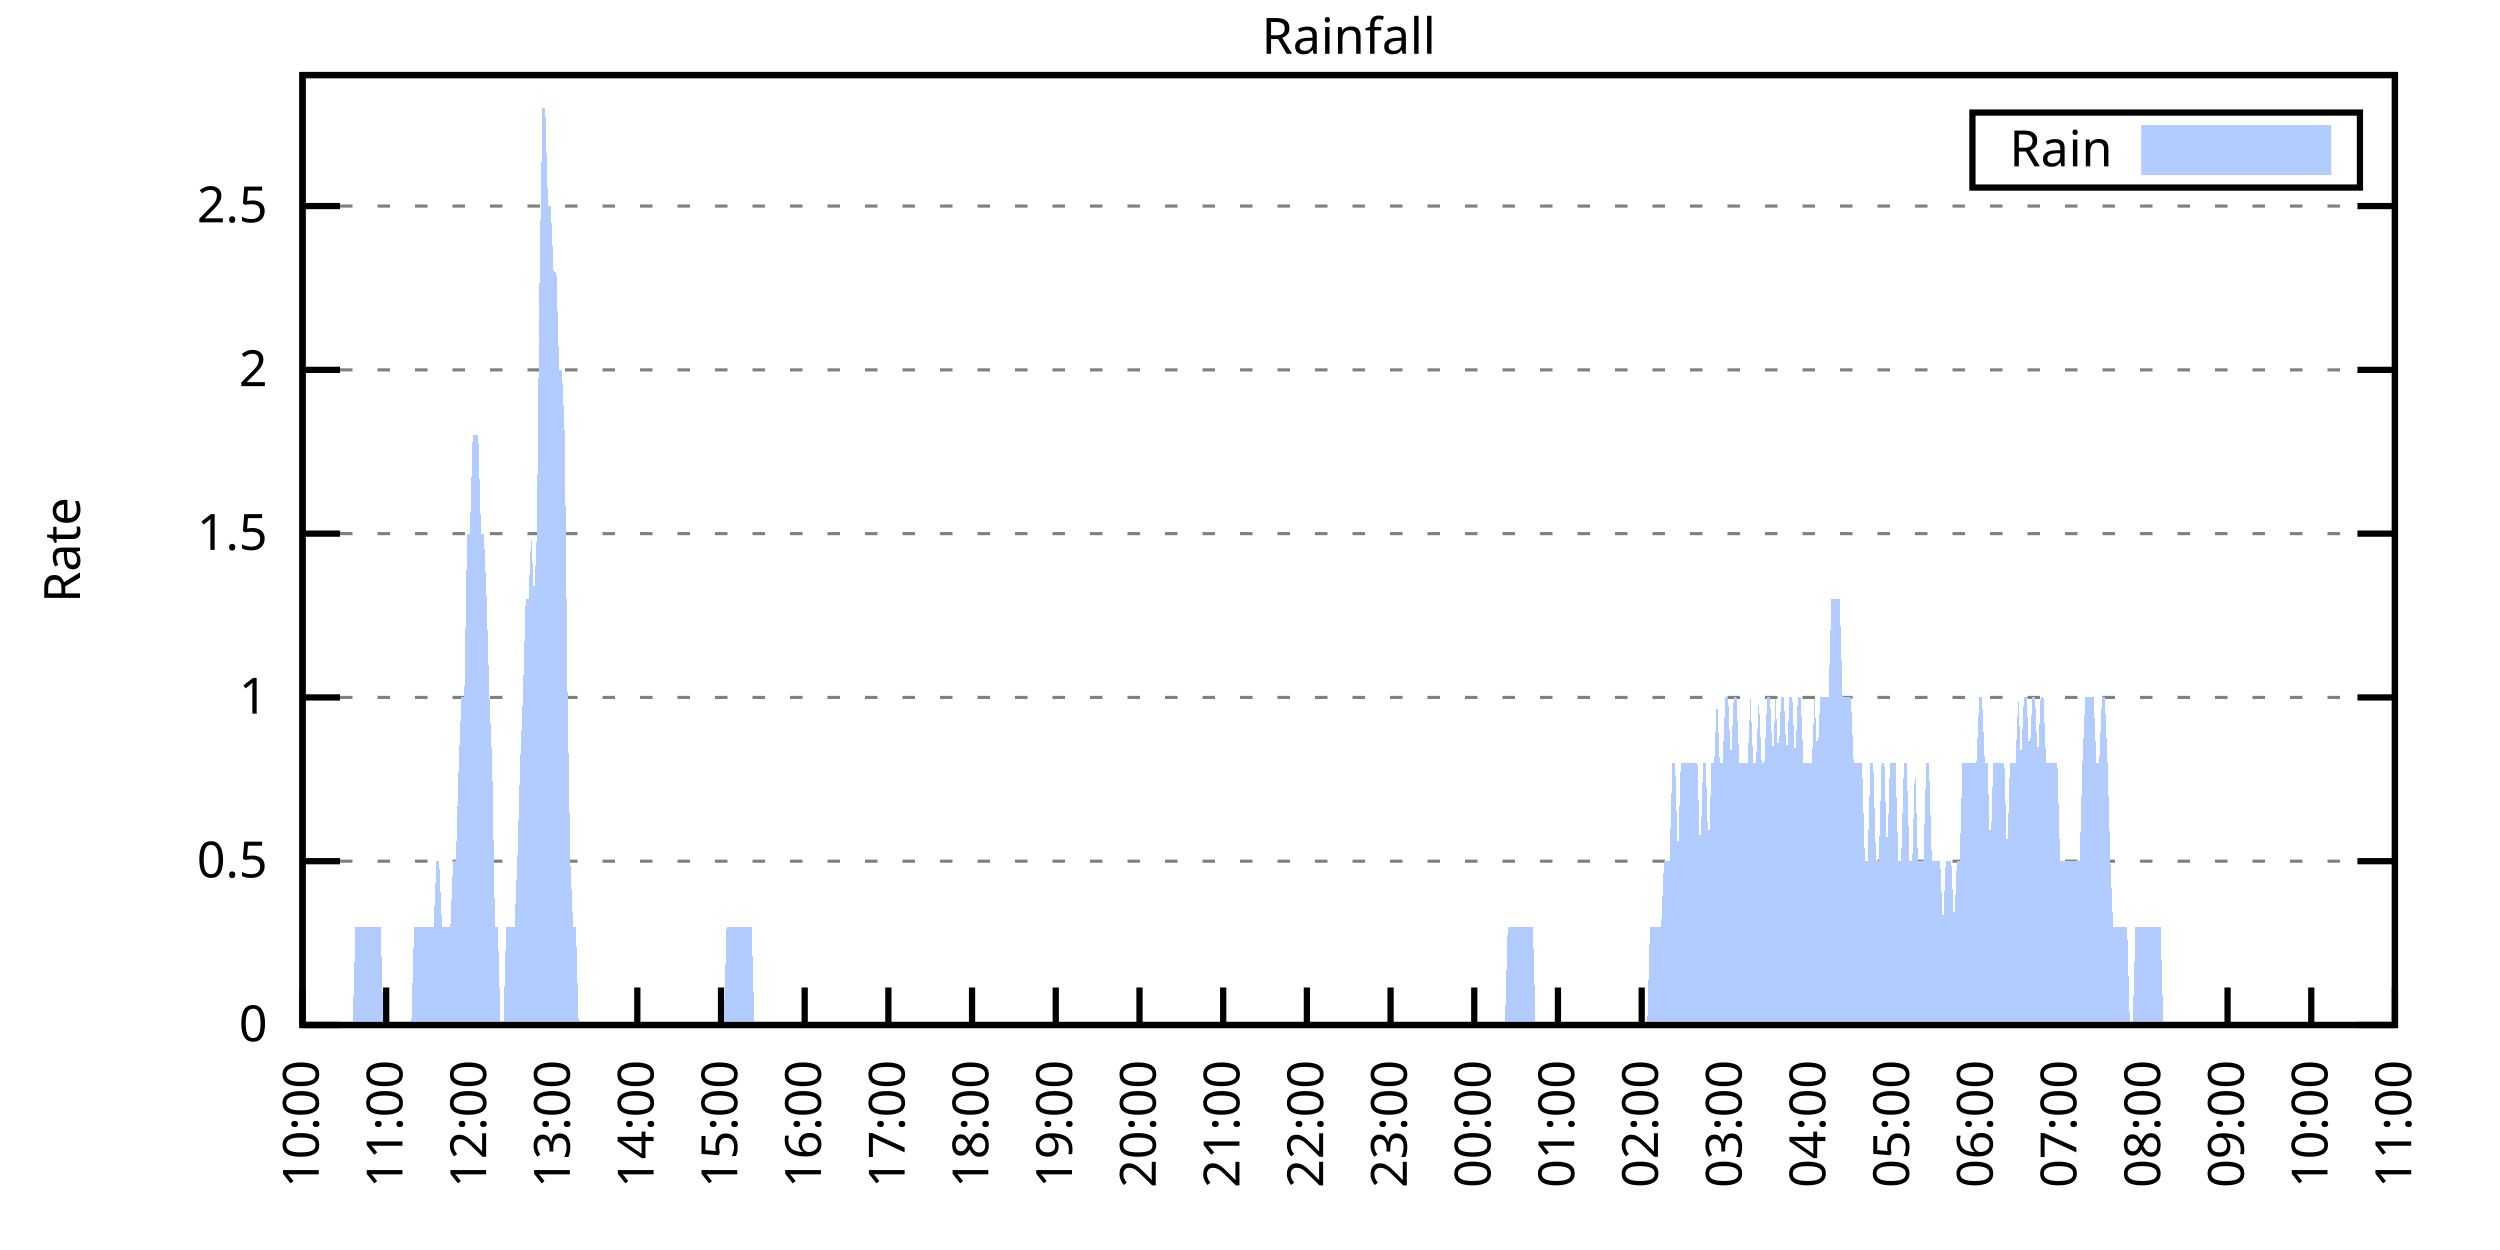
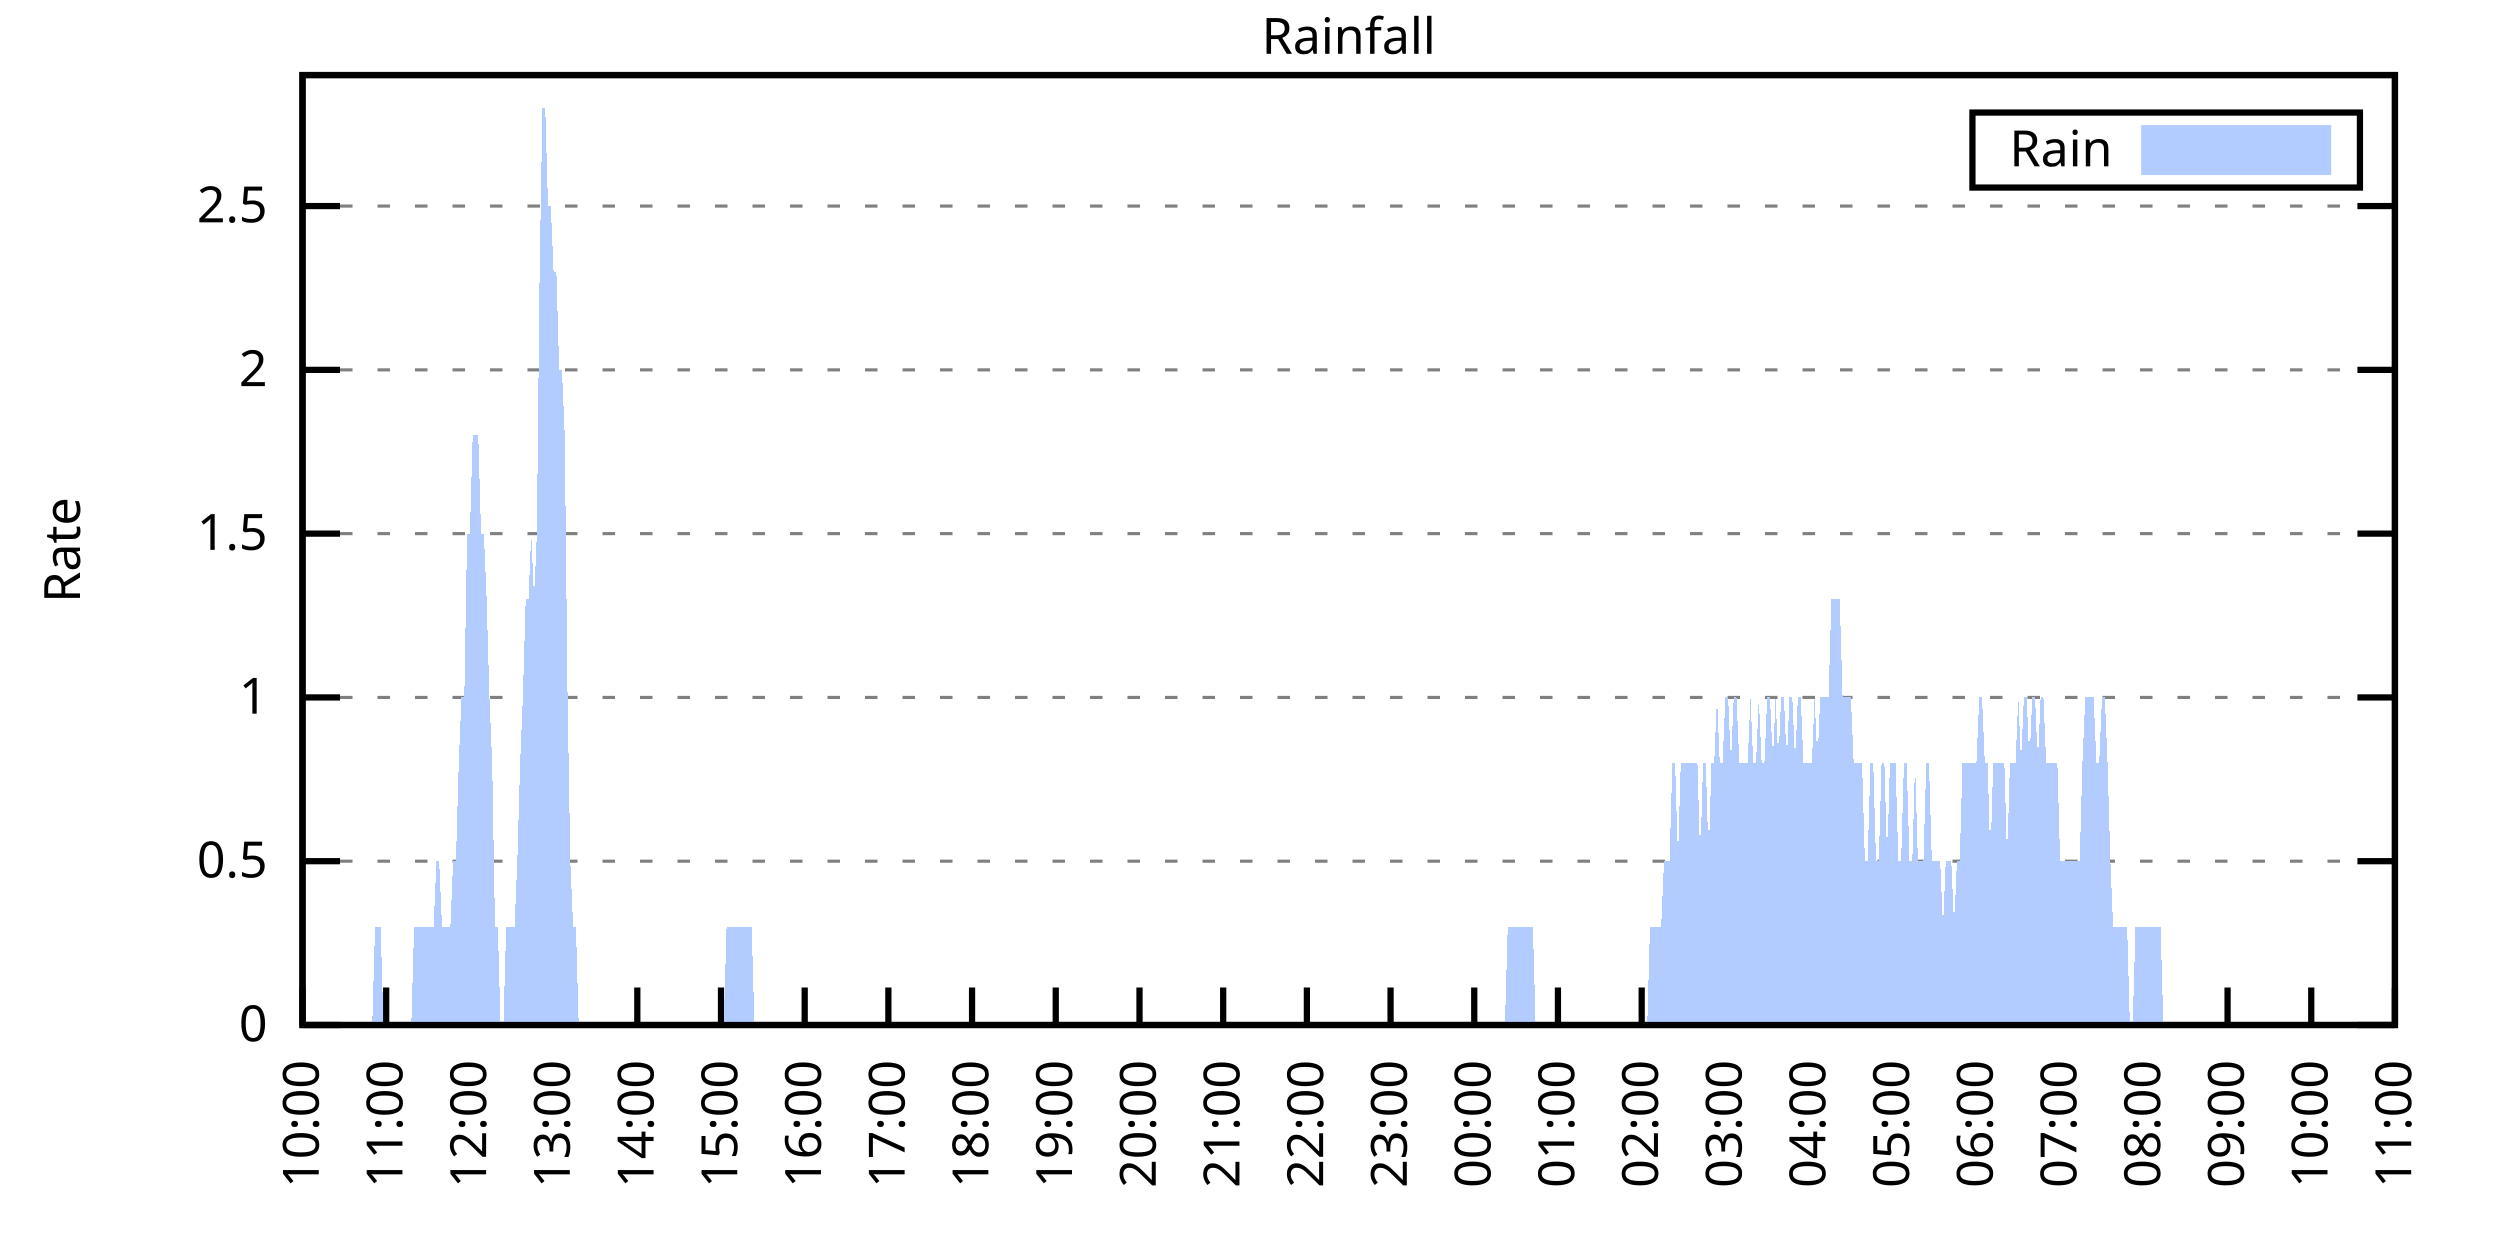
<svg xmlns="http://www.w3.org/2000/svg" xmlns:xlink="http://www.w3.org/1999/xlink" width="400" height="200" viewBox="0 0 400 200">
  <g id="gnuplot_canvas">
    <rect x="0" y="0" width="400" height="200" fill="none" />
    <defs>
      <circle id="gpDot" r="0.5" stroke-width="0.5" stroke="currentColor" />
      <path id="gpPt0" stroke-width="0.333" stroke="currentColor" d="M-1,0 h2 M0,-1 v2" />
      <path id="gpPt1" stroke-width="0.333" stroke="currentColor" d="M-1,-1 L1,1 M1,-1 L-1,1" />
      <path id="gpPt2" stroke-width="0.333" stroke="currentColor" d="M-1,0 L1,0 M0,-1 L0,1 M-1,-1 L1,1 M-1,1 L1,-1" />
      <rect id="gpPt3" stroke-width="0.333" stroke="currentColor" x="-1" y="-1" width="2" height="2" />
      <rect id="gpPt4" stroke-width="0.333" stroke="currentColor" fill="currentColor" x="-1" y="-1" width="2" height="2" />
      <circle id="gpPt5" stroke-width="0.333" stroke="currentColor" cx="0" cy="0" r="1" />
      <use xlink:href="#gpPt5" id="gpPt6" fill="currentColor" stroke="none" />
      <path id="gpPt7" stroke-width="0.333" stroke="currentColor" d="M0,-1.33 L-1.33,0.67 L1.33,0.67 z" />
      <use xlink:href="#gpPt7" id="gpPt8" fill="currentColor" stroke="none" />
      <use xlink:href="#gpPt7" id="gpPt9" stroke="currentColor" transform="rotate(180)" />
      <use xlink:href="#gpPt9" id="gpPt10" fill="currentColor" stroke="none" />
      <use xlink:href="#gpPt3" id="gpPt11" stroke="currentColor" transform="rotate(45)" />
      <use xlink:href="#gpPt11" id="gpPt12" fill="currentColor" stroke="none" />
      <path id="gpPt13" stroke-width="0.333" stroke="currentColor" d="M0,1.330 L1.265,0.411 L0.782,-1.067 L-0.782,-1.076 L-1.265,0.411 z" />
      <use xlink:href="#gpPt13" id="gpPt14" fill="currentColor" stroke="none" />
      <filter id="textbox" filterUnits="objectBoundingBox" x="0" y="0" height="1" width="1">
        <feFlood flood-color="white" flood-opacity="1" result="bgnd" />
        <feComposite in="SourceGraphic" in2="bgnd" operator="atop" />
      </filter>
      <filter id="greybox" filterUnits="objectBoundingBox" x="0" y="0" height="1" width="1">
        <feFlood flood-color="lightgrey" flood-opacity="1" result="grey" />
        <feComposite in="SourceGraphic" in2="grey" operator="atop" />
      </filter>
    </defs>
    <g fill="none" color="white" stroke="currentColor" stroke-width="1.00" stroke-linecap="butt" stroke-linejoin="miter">
</g>
    <g fill="none" color="black" stroke="currentColor" stroke-width="1.00" stroke-linecap="butt" stroke-linejoin="miter">
      <g stroke="none" shape-rendering="crispEdges">
        <polygon fill="rgb(255, 255, 255)" points="48.40,164.00 383.18,164.00 383.18,12.02 48.40,12.02 " />
      </g>
    </g>
    <g fill="none" color="black" stroke="currentColor" stroke-width="1.00" stroke-linecap="butt" stroke-linejoin="miter">
</g>
    <g fill="none" color="black" stroke="black" stroke-width="0.50" stroke-linecap="butt" stroke-linejoin="miter">
</g>
    <g fill="none" color="gray" stroke="currentColor" stroke-width="0.50" stroke-linecap="butt" stroke-linejoin="miter">
      <path stroke="gray" stroke-dasharray="2,4" class="gridline" d="M48.40,164.00 L383.19,164.00  " />
    </g>
    <g fill="none" color="gray" stroke="gray" stroke-width="1.00" stroke-linecap="butt" stroke-linejoin="miter">
</g>
    <g fill="none" color="black" stroke="currentColor" stroke-width="1.00" stroke-linecap="butt" stroke-linejoin="miter">
      <path stroke="black" d="M48.40,164.00 L54.40,164.00 M383.19,164.00 L377.19,164.00  " />
      <g transform="translate(42.80,166.60)" stroke="none" fill="black" font-family="Sans" font-size="8.00" text-anchor="end">
        <text>
          <tspan font-family="Sans"> 0</tspan>
        </text>
      </g>
    </g>
    <g fill="none" color="black" stroke="currentColor" stroke-width="1.00" stroke-linecap="butt" stroke-linejoin="miter">
</g>
    <g fill="none" color="black" stroke="black" stroke-width="0.50" stroke-linecap="butt" stroke-linejoin="miter">
</g>
    <g fill="none" color="gray" stroke="currentColor" stroke-width="0.50" stroke-linecap="butt" stroke-linejoin="miter">
      <path stroke="gray" stroke-dasharray="2,4" class="gridline" d="M48.40,137.79 L383.19,137.79  " />
    </g>
    <g fill="none" color="gray" stroke="gray" stroke-width="1.00" stroke-linecap="butt" stroke-linejoin="miter">
</g>
    <g fill="none" color="black" stroke="currentColor" stroke-width="1.00" stroke-linecap="butt" stroke-linejoin="miter">
      <path stroke="black" d="M48.40,137.79 L54.40,137.79 M383.19,137.79 L377.19,137.79  " />
      <g transform="translate(42.80,140.39)" stroke="none" fill="black" font-family="Sans" font-size="8.00" text-anchor="end">
        <text>
          <tspan font-family="Sans"> 0.5</tspan>
        </text>
      </g>
    </g>
    <g fill="none" color="black" stroke="currentColor" stroke-width="1.00" stroke-linecap="butt" stroke-linejoin="miter">
</g>
    <g fill="none" color="black" stroke="black" stroke-width="0.50" stroke-linecap="butt" stroke-linejoin="miter">
</g>
    <g fill="none" color="gray" stroke="currentColor" stroke-width="0.50" stroke-linecap="butt" stroke-linejoin="miter">
      <path stroke="gray" stroke-dasharray="2,4" class="gridline" d="M48.40,111.59 L383.19,111.59  " />
    </g>
    <g fill="none" color="gray" stroke="gray" stroke-width="1.00" stroke-linecap="butt" stroke-linejoin="miter">
</g>
    <g fill="none" color="black" stroke="currentColor" stroke-width="1.00" stroke-linecap="butt" stroke-linejoin="miter">
      <path stroke="black" d="M48.40,111.59 L54.40,111.59 M383.19,111.59 L377.19,111.59  " />
      <g transform="translate(42.80,114.19)" stroke="none" fill="black" font-family="Sans" font-size="8.00" text-anchor="end">
        <text>
          <tspan font-family="Sans"> 1</tspan>
        </text>
      </g>
    </g>
    <g fill="none" color="black" stroke="currentColor" stroke-width="1.00" stroke-linecap="butt" stroke-linejoin="miter">
</g>
    <g fill="none" color="black" stroke="black" stroke-width="0.50" stroke-linecap="butt" stroke-linejoin="miter">
</g>
    <g fill="none" color="gray" stroke="currentColor" stroke-width="0.50" stroke-linecap="butt" stroke-linejoin="miter">
      <path stroke="gray" stroke-dasharray="2,4" class="gridline" d="M48.40,85.38 L383.19,85.38  " />
    </g>
    <g fill="none" color="gray" stroke="gray" stroke-width="1.00" stroke-linecap="butt" stroke-linejoin="miter">
</g>
    <g fill="none" color="black" stroke="currentColor" stroke-width="1.00" stroke-linecap="butt" stroke-linejoin="miter">
      <path stroke="black" d="M48.40,85.38 L54.40,85.38 M383.19,85.38 L377.19,85.38  " />
      <g transform="translate(42.80,87.98)" stroke="none" fill="black" font-family="Sans" font-size="8.00" text-anchor="end">
        <text>
          <tspan font-family="Sans"> 1.5</tspan>
        </text>
      </g>
    </g>
    <g fill="none" color="black" stroke="currentColor" stroke-width="1.00" stroke-linecap="butt" stroke-linejoin="miter">
</g>
    <g fill="none" color="black" stroke="black" stroke-width="0.50" stroke-linecap="butt" stroke-linejoin="miter">
</g>
    <g fill="none" color="gray" stroke="currentColor" stroke-width="0.50" stroke-linecap="butt" stroke-linejoin="miter">
      <path stroke="gray" stroke-dasharray="2,4" class="gridline" d="M48.40,59.18 L383.19,59.18  " />
    </g>
    <g fill="none" color="gray" stroke="gray" stroke-width="1.00" stroke-linecap="butt" stroke-linejoin="miter">
</g>
    <g fill="none" color="black" stroke="currentColor" stroke-width="1.00" stroke-linecap="butt" stroke-linejoin="miter">
      <path stroke="black" d="M48.40,59.18 L54.40,59.18 M383.19,59.18 L377.19,59.18  " />
      <g transform="translate(42.80,61.78)" stroke="none" fill="black" font-family="Sans" font-size="8.00" text-anchor="end">
        <text>
          <tspan font-family="Sans"> 2</tspan>
        </text>
      </g>
    </g>
    <g fill="none" color="black" stroke="currentColor" stroke-width="1.00" stroke-linecap="butt" stroke-linejoin="miter">
</g>
    <g fill="none" color="black" stroke="black" stroke-width="0.50" stroke-linecap="butt" stroke-linejoin="miter">
</g>
    <g fill="none" color="gray" stroke="currentColor" stroke-width="0.50" stroke-linecap="butt" stroke-linejoin="miter">
      <path stroke="gray" stroke-dasharray="2,4" class="gridline" d="M48.40,32.97 L383.19,32.97  " />
    </g>
    <g fill="none" color="gray" stroke="gray" stroke-width="1.00" stroke-linecap="butt" stroke-linejoin="miter">
</g>
    <g fill="none" color="black" stroke="currentColor" stroke-width="1.00" stroke-linecap="butt" stroke-linejoin="miter">
      <path stroke="black" d="M48.40,32.97 L54.40,32.97 M383.19,32.97 L377.19,32.97  " />
      <g transform="translate(42.80,35.57)" stroke="none" fill="black" font-family="Sans" font-size="8.00" text-anchor="end">
        <text>
          <tspan font-family="Sans"> 2.5</tspan>
        </text>
      </g>
    </g>
    <g fill="none" color="black" stroke="currentColor" stroke-width="1.00" stroke-linecap="butt" stroke-linejoin="miter">
      <path stroke="black" d="M48.40,164.00 L48.40,158.00  " />
      <g transform="translate(51.00,169.60) rotate(270.00)" stroke="none" fill="black" font-family="Sans" font-size="8.00" text-anchor="end">
        <text>
          <tspan font-family="Sans">10:00</tspan>
        </text>
      </g>
    </g>
    <g fill="none" color="black" stroke="currentColor" stroke-width="1.00" stroke-linecap="butt" stroke-linejoin="miter">
      <path stroke="black" d="M61.79,164.00 L61.79,158.00  " />
      <g transform="translate(64.39,169.60) rotate(270.00)" stroke="none" fill="black" font-family="Sans" font-size="8.00" text-anchor="end">
        <text>
          <tspan font-family="Sans">11:00</tspan>
        </text>
      </g>
    </g>
    <g fill="none" color="black" stroke="currentColor" stroke-width="1.00" stroke-linecap="butt" stroke-linejoin="miter">
      <path stroke="black" d="M75.18,164.00 L75.18,158.00  " />
      <g transform="translate(77.78,169.60) rotate(270.00)" stroke="none" fill="black" font-family="Sans" font-size="8.00" text-anchor="end">
        <text>
          <tspan font-family="Sans">12:00</tspan>
        </text>
      </g>
    </g>
    <g fill="none" color="black" stroke="currentColor" stroke-width="1.00" stroke-linecap="butt" stroke-linejoin="miter">
      <path stroke="black" d="M88.57,164.00 L88.57,158.00  " />
      <g transform="translate(91.17,169.60) rotate(270.00)" stroke="none" fill="black" font-family="Sans" font-size="8.00" text-anchor="end">
        <text>
          <tspan font-family="Sans">13:00</tspan>
        </text>
      </g>
    </g>
    <g fill="none" color="black" stroke="currentColor" stroke-width="1.00" stroke-linecap="butt" stroke-linejoin="miter">
      <path stroke="black" d="M101.97,164.00 L101.97,158.00  " />
      <g transform="translate(104.57,169.60) rotate(270.00)" stroke="none" fill="black" font-family="Sans" font-size="8.00" text-anchor="end">
        <text>
          <tspan font-family="Sans">14:00</tspan>
        </text>
      </g>
    </g>
    <g fill="none" color="black" stroke="currentColor" stroke-width="1.00" stroke-linecap="butt" stroke-linejoin="miter">
      <path stroke="black" d="M115.36,164.00 L115.36,158.00  " />
      <g transform="translate(117.96,169.60) rotate(270.00)" stroke="none" fill="black" font-family="Sans" font-size="8.00" text-anchor="end">
        <text>
          <tspan font-family="Sans">15:00</tspan>
        </text>
      </g>
    </g>
    <g fill="none" color="black" stroke="currentColor" stroke-width="1.00" stroke-linecap="butt" stroke-linejoin="miter">
      <path stroke="black" d="M128.75,164.00 L128.75,158.00  " />
      <g transform="translate(131.35,169.60) rotate(270.00)" stroke="none" fill="black" font-family="Sans" font-size="8.00" text-anchor="end">
        <text>
          <tspan font-family="Sans">16:00</tspan>
        </text>
      </g>
    </g>
    <g fill="none" color="black" stroke="currentColor" stroke-width="1.00" stroke-linecap="butt" stroke-linejoin="miter">
      <path stroke="black" d="M142.14,164.00 L142.14,158.00  " />
      <g transform="translate(144.74,169.60) rotate(270.00)" stroke="none" fill="black" font-family="Sans" font-size="8.00" text-anchor="end">
        <text>
          <tspan font-family="Sans">17:00</tspan>
        </text>
      </g>
    </g>
    <g fill="none" color="black" stroke="currentColor" stroke-width="1.00" stroke-linecap="butt" stroke-linejoin="miter">
      <path stroke="black" d="M155.53,164.00 L155.53,158.00  " />
      <g transform="translate(158.13,169.60) rotate(270.00)" stroke="none" fill="black" font-family="Sans" font-size="8.00" text-anchor="end">
        <text>
          <tspan font-family="Sans">18:00</tspan>
        </text>
      </g>
    </g>
    <g fill="none" color="black" stroke="currentColor" stroke-width="1.00" stroke-linecap="butt" stroke-linejoin="miter">
      <path stroke="black" d="M168.92,164.00 L168.92,158.00  " />
      <g transform="translate(171.52,169.60) rotate(270.00)" stroke="none" fill="black" font-family="Sans" font-size="8.00" text-anchor="end">
        <text>
          <tspan font-family="Sans">19:00</tspan>
        </text>
      </g>
    </g>
    <g fill="none" color="black" stroke="currentColor" stroke-width="1.00" stroke-linecap="butt" stroke-linejoin="miter">
      <path stroke="black" d="M182.32,164.00 L182.32,158.00  " />
      <g transform="translate(184.92,169.60) rotate(270.00)" stroke="none" fill="black" font-family="Sans" font-size="8.00" text-anchor="end">
        <text>
          <tspan font-family="Sans">20:00</tspan>
        </text>
      </g>
    </g>
    <g fill="none" color="black" stroke="currentColor" stroke-width="1.00" stroke-linecap="butt" stroke-linejoin="miter">
      <path stroke="black" d="M195.71,164.00 L195.71,158.00  " />
      <g transform="translate(198.31,169.60) rotate(270.00)" stroke="none" fill="black" font-family="Sans" font-size="8.00" text-anchor="end">
        <text>
          <tspan font-family="Sans">21:00</tspan>
        </text>
      </g>
    </g>
    <g fill="none" color="black" stroke="currentColor" stroke-width="1.00" stroke-linecap="butt" stroke-linejoin="miter">
      <path stroke="black" d="M209.10,164.00 L209.10,158.00  " />
      <g transform="translate(211.70,169.60) rotate(270.00)" stroke="none" fill="black" font-family="Sans" font-size="8.00" text-anchor="end">
        <text>
          <tspan font-family="Sans">22:00</tspan>
        </text>
      </g>
    </g>
    <g fill="none" color="black" stroke="currentColor" stroke-width="1.00" stroke-linecap="butt" stroke-linejoin="miter">
      <path stroke="black" d="M222.49,164.00 L222.49,158.00  " />
      <g transform="translate(225.09,169.60) rotate(270.00)" stroke="none" fill="black" font-family="Sans" font-size="8.00" text-anchor="end">
        <text>
          <tspan font-family="Sans">23:00</tspan>
        </text>
      </g>
    </g>
    <g fill="none" color="black" stroke="currentColor" stroke-width="1.00" stroke-linecap="butt" stroke-linejoin="miter">
      <path stroke="black" d="M235.88,164.00 L235.88,158.00  " />
      <g transform="translate(238.48,169.60) rotate(270.00)" stroke="none" fill="black" font-family="Sans" font-size="8.00" text-anchor="end">
        <text>
          <tspan font-family="Sans">00:00</tspan>
        </text>
      </g>
    </g>
    <g fill="none" color="black" stroke="currentColor" stroke-width="1.00" stroke-linecap="butt" stroke-linejoin="miter">
      <path stroke="black" d="M249.27,164.00 L249.27,158.00  " />
      <g transform="translate(251.87,169.60) rotate(270.00)" stroke="none" fill="black" font-family="Sans" font-size="8.00" text-anchor="end">
        <text>
          <tspan font-family="Sans">01:00</tspan>
        </text>
      </g>
    </g>
    <g fill="none" color="black" stroke="currentColor" stroke-width="1.00" stroke-linecap="butt" stroke-linejoin="miter">
      <path stroke="black" d="M262.67,164.00 L262.67,158.00  " />
      <g transform="translate(265.27,169.60) rotate(270.00)" stroke="none" fill="black" font-family="Sans" font-size="8.00" text-anchor="end">
        <text>
          <tspan font-family="Sans">02:00</tspan>
        </text>
      </g>
    </g>
    <g fill="none" color="black" stroke="currentColor" stroke-width="1.00" stroke-linecap="butt" stroke-linejoin="miter">
      <path stroke="black" d="M276.06,164.00 L276.06,158.00  " />
      <g transform="translate(278.66,169.60) rotate(270.00)" stroke="none" fill="black" font-family="Sans" font-size="8.00" text-anchor="end">
        <text>
          <tspan font-family="Sans">03:00</tspan>
        </text>
      </g>
    </g>
    <g fill="none" color="black" stroke="currentColor" stroke-width="1.00" stroke-linecap="butt" stroke-linejoin="miter">
      <path stroke="black" d="M289.45,164.00 L289.45,158.00  " />
      <g transform="translate(292.05,169.60) rotate(270.00)" stroke="none" fill="black" font-family="Sans" font-size="8.00" text-anchor="end">
        <text>
          <tspan font-family="Sans">04:00</tspan>
        </text>
      </g>
    </g>
    <g fill="none" color="black" stroke="currentColor" stroke-width="1.00" stroke-linecap="butt" stroke-linejoin="miter">
      <path stroke="black" d="M302.84,164.00 L302.84,158.00  " />
      <g transform="translate(305.44,169.60) rotate(270.00)" stroke="none" fill="black" font-family="Sans" font-size="8.00" text-anchor="end">
        <text>
          <tspan font-family="Sans">05:00</tspan>
        </text>
      </g>
    </g>
    <g fill="none" color="black" stroke="currentColor" stroke-width="1.00" stroke-linecap="butt" stroke-linejoin="miter">
      <path stroke="black" d="M316.23,164.00 L316.23,158.00  " />
      <g transform="translate(318.83,169.60) rotate(270.00)" stroke="none" fill="black" font-family="Sans" font-size="8.00" text-anchor="end">
        <text>
          <tspan font-family="Sans">06:00</tspan>
        </text>
      </g>
    </g>
    <g fill="none" color="black" stroke="currentColor" stroke-width="1.00" stroke-linecap="butt" stroke-linejoin="miter">
      <path stroke="black" d="M329.62,164.00 L329.62,158.00  " />
      <g transform="translate(332.22,169.60) rotate(270.00)" stroke="none" fill="black" font-family="Sans" font-size="8.00" text-anchor="end">
        <text>
          <tspan font-family="Sans">07:00</tspan>
        </text>
      </g>
    </g>
    <g fill="none" color="black" stroke="currentColor" stroke-width="1.00" stroke-linecap="butt" stroke-linejoin="miter">
      <path stroke="black" d="M343.02,164.00 L343.02,158.00  " />
      <g transform="translate(345.62,169.60) rotate(270.00)" stroke="none" fill="black" font-family="Sans" font-size="8.00" text-anchor="end">
        <text>
          <tspan font-family="Sans">08:00</tspan>
        </text>
      </g>
    </g>
    <g fill="none" color="black" stroke="currentColor" stroke-width="1.00" stroke-linecap="butt" stroke-linejoin="miter">
      <path stroke="black" d="M356.41,164.00 L356.41,158.00  " />
      <g transform="translate(359.01,169.60) rotate(270.00)" stroke="none" fill="black" font-family="Sans" font-size="8.00" text-anchor="end">
        <text>
          <tspan font-family="Sans">09:00</tspan>
        </text>
      </g>
    </g>
    <g fill="none" color="black" stroke="currentColor" stroke-width="1.00" stroke-linecap="butt" stroke-linejoin="miter">
      <path stroke="black" d="M369.80,164.00 L369.80,158.00  " />
      <g transform="translate(372.40,169.60) rotate(270.00)" stroke="none" fill="black" font-family="Sans" font-size="8.00" text-anchor="end">
        <text>
          <tspan font-family="Sans">10:00</tspan>
        </text>
      </g>
    </g>
    <g fill="none" color="black" stroke="currentColor" stroke-width="1.00" stroke-linecap="butt" stroke-linejoin="miter">
      <path stroke="black" d="M383.19,164.00 L383.19,158.00  " />
      <g transform="translate(385.79,169.60) rotate(270.00)" stroke="none" fill="black" font-family="Sans" font-size="8.00" text-anchor="end">
        <text>
          <tspan font-family="Sans">11:00</tspan>
        </text>
      </g>
    </g>
    <g fill="none" color="black" stroke="currentColor" stroke-width="1.00" stroke-linecap="butt" stroke-linejoin="miter">
</g>
    <g fill="none" color="black" stroke="currentColor" stroke-width="1.00" stroke-linecap="butt" stroke-linejoin="miter">
      <path stroke="black" d="M48.40,12.01 L48.40,164.00 L383.19,164.00 L383.19,12.01 L48.40,12.01 Z  " />
    </g>
    <g fill="none" color="black" stroke="currentColor" stroke-width="1.00" stroke-linecap="butt" stroke-linejoin="miter">
</g>
    <g fill="none" color="black" stroke="currentColor" stroke-width="1.00" stroke-linecap="butt" stroke-linejoin="miter">
      <path stroke="black" d="M315.59,30.01 L315.59,18.01 L377.59,18.01 L377.59,30.01 L315.59,30.01 Z  " />
    </g>
    <g id="Rainfall_plot_1">
      <g fill="none" color="white" stroke="black" stroke-width="2.00" stroke-linecap="butt" stroke-linejoin="miter">
</g>
      <g fill="none" color="black" stroke="currentColor" stroke-width="2.00" stroke-linecap="butt" stroke-linejoin="miter">
        <g transform="translate(337.99,26.61)" stroke="none" fill="black" font-family="Sans" font-size="8.00" text-anchor="end">
          <text>
            <tspan font-family="Sans">Rain</tspan>
          </text>
        </g>
      </g>
      <g fill="none" color="black" stroke="currentColor" stroke-width="2.00" stroke-linecap="butt" stroke-linejoin="miter">
        <g stroke="none" shape-rendering="crispEdges">
          <polygon fill="rgb(178, 204, 255)" points="343.59,27.01 371.99,27.01 371.99,21.01 343.59,21.01 " />
        </g>
        <path stroke="rgb(178, 204, 255)" d="M343.59,27.01 L371.99,27.01 L371.99,21.01 L343.59,21.01 L343.59,27.01 Z  " />
      </g>
      <g fill="none" color="black" stroke="currentColor" stroke-width="2.00" stroke-linecap="butt" stroke-linejoin="miter">
        <g stroke="none" shape-rendering="crispEdges">
-           <polygon fill="rgb(178, 204, 255)" points="51.97,164.00 52.42,164.00 52.86,164.00 53.31,164.00 53.76,164.00 54.20,164.00 54.65,164.00 55.10,164.00 55.54,164.00 55.99,164.00 56.43,164.00 56.88,148.28 57.33,148.28 57.77,148.28 58.22,148.28 58.67,148.28 59.11,148.28 59.56,148.28 60.01,148.28 60.45,148.28 60.90,148.28 61.35,164.00 61.79,164.00 62.24,164.00 62.68,164.00 63.13,164.00 63.58,164.00 64.02,164.00 64.47,164.00 64.92,164.00 65.36,164.00 65.81,164.00 66.26,148.28 66.70,148.28 67.15,148.28 67.59,148.28 68.04,148.28 68.49,148.28 68.93,148.28 69.38,148.28 69.83,137.79 70.27,137.79 70.72,148.28 71.17,148.28 71.61,148.28 72.06,148.28 72.50,137.79 72.95,137.79 73.40,122.07 73.84,111.59 74.29,111.59 74.74,85.38 75.18,85.38 75.63,69.66 76.08,69.66 76.52,69.66 76.97,85.38 77.42,85.38 77.86,95.87 78.31,111.59 78.75,122.07 79.20,148.28 79.65,148.28 80.09,164.00 80.54,164.00 80.99,148.28 81.43,148.28 81.88,148.28 82.33,148.28 82.77,137.79 83.22,122.07 83.66,111.59 84.11,95.87 84.56,95.87 85.00,85.38 85.45,95.87 85.90,85.38 86.34,43.46 86.79,17.25 87.24,17.25 87.68,32.97 88.13,32.97 88.57,43.46 89.02,43.46 89.47,59.18 89.91,59.18 90.36,69.66 90.81,111.59 91.25,137.79 91.70,148.28 92.15,148.28 92.59,164.00 93.04,164.00 93.49,164.00 93.93,164.00 94.38,164.00 94.82,164.00 95.27,164.00 95.72,164.00 96.16,164.00 96.61,164.00 97.06,164.00 97.50,164.00 97.95,164.00 98.40,164.00 98.84,164.00 99.29,164.00 99.73,164.00 100.18,164.00 100.63,164.00 101.07,164.00 101.52,164.00 101.97,164.00 102.41,164.00 102.86,164.00 103.31,164.00 103.75,164.00 104.20,164.00 104.64,164.00 105.09,164.00 105.54,164.00 105.98,164.00 106.43,164.00 106.88,164.00 107.32,164.00 107.77,164.00 108.22,164.00 108.66,164.00 109.11,164.00 109.55,164.00 110.00,164.00 110.45,164.00 110.89,164.00 111.34,164.00 111.79,164.00 112.23,164.00 112.68,164.00 113.13,164.00 113.57,164.00 114.02,164.00 114.47,164.00 114.91,164.00 115.36,164.00 115.80,164.00 116.25,148.28 116.70,148.28 117.14,148.28 117.59,148.28 118.04,148.28 118.48,148.28 118.93,148.28 119.38,148.28 119.82,148.28 120.27,148.28 120.71,164.00 121.16,164.00 121.61,164.00 122.05,164.00 122.50,164.00 122.95,164.00 123.39,164.00 123.84,164.00 124.29,164.00 124.73,164.00 125.18,164.00 125.62,164.00 126.07,164.00 126.52,164.00 126.96,164.00 127.41,164.00 127.86,164.00 128.30,164.00 128.75,164.00 129.20,164.00 129.64,164.00 130.09,164.00 130.54,164.00 130.98,164.00 131.43,164.00 131.87,164.00 132.32,164.00 132.77,164.00 133.21,164.00 133.66,164.00 134.11,164.00 134.55,164.00 135.00,164.00 135.45,164.00 135.89,164.00 136.34,164.00 136.78,164.00 137.23,164.00 137.68,164.00 138.12,164.00 138.57,164.00 139.02,164.00 139.46,164.00 139.91,164.00 140.36,164.00 140.80,164.00 141.25,164.00 141.69,164.00 142.14,164.00 142.59,164.00 143.03,164.00 143.48,164.00 143.93,164.00 144.37,164.00 144.82,164.00 145.27,164.00 145.71,164.00 146.16,164.00 146.61,164.00 147.05,164.00 147.50,164.00 147.94,164.00 148.39,164.00 148.84,164.00 149.28,164.00 149.73,164.00 150.18,164.00 150.62,164.00 151.07,164.00 151.52,164.00 151.96,164.00 152.41,164.00 152.85,164.00 153.30,164.00 153.75,164.00 154.19,164.00 154.64,164.00 155.09,164.00 155.53,164.00 155.98,164.00 156.43,164.00 156.87,164.00 157.32,164.00 157.76,164.00 158.21,164.00 158.66,164.00 159.10,164.00 159.55,164.00 160.00,164.00 160.44,164.00 160.89,164.00 161.34,164.00 161.78,164.00 162.23,164.00 162.67,164.00 163.12,164.00 163.57,164.00 164.01,164.00 164.46,164.00 164.91,164.00 165.35,164.00 165.80,164.00 166.25,164.00 166.69,164.00 167.14,164.00 167.59,164.00 168.03,164.00 168.48,164.00 168.92,164.00 169.37,164.00 169.82,164.00 170.26,164.00 170.71,164.00 171.16,164.00 171.60,164.00 172.05,164.00 172.50,164.00 172.94,164.00 173.39,164.00 173.83,164.00 174.28,164.00 174.73,164.00 175.17,164.00 175.62,164.00 176.07,164.00 176.51,164.00 176.96,164.00 177.41,164.00 177.85,164.00 178.30,164.00 178.74,164.00 179.19,164.00 179.64,164.00 180.08,164.00 180.53,164.00 180.98,164.00 181.42,164.00 181.87,164.00 182.32,164.00 182.76,164.00 183.21,164.00 183.66,164.00 184.10,164.00 184.55,164.00 184.99,164.00 185.44,164.00 185.89,164.00 186.33,164.00 186.78,164.00 187.23,164.00 187.67,164.00 188.12,164.00 188.57,164.00 189.01,164.00 189.46,164.00 189.90,164.00 190.35,164.00 190.80,164.00 191.24,164.00 191.69,164.00 192.14,164.00 192.58,164.00 193.03,164.00 193.48,164.00 193.92,164.00 194.37,164.00 194.81,164.00 195.26,164.00 195.71,164.00 196.15,164.00 196.60,164.00 197.05,164.00 197.49,164.00 197.94,164.00 198.39,164.00 198.83,164.00 199.28,164.00 199.73,164.00 200.17,164.00 200.62,164.00 201.06,164.00 201.51,164.00 201.96,164.00 202.40,164.00 202.85,164.00 203.30,164.00 203.74,164.00 204.19,164.00 204.64,164.00 205.08,164.00 205.53,164.00 205.97,164.00 206.42,164.00 206.87,164.00 207.31,164.00 207.76,164.00 208.21,164.00 208.65,164.00 209.10,164.00 209.55,164.00 209.99,164.00 210.44,164.00 210.88,164.00 211.33,164.00 211.78,164.00 212.22,164.00 212.67,164.00 213.12,164.00 213.56,164.00 214.01,164.00 214.46,164.00 214.90,164.00 215.35,164.00 215.80,164.00 216.24,164.00 216.69,164.00 217.13,164.00 217.58,164.00 218.03,164.00 218.47,164.00 218.92,164.00 219.37,164.00 219.81,164.00 220.26,164.00 220.71,164.00 221.15,164.00 221.60,164.00 222.04,164.00 222.49,164.00 222.94,164.00 223.38,164.00 223.83,164.00 224.28,164.00 224.72,164.00 225.17,164.00 225.62,164.00 226.06,164.00 226.51,164.00 226.95,164.00 227.40,164.00 227.85,164.00 228.29,164.00 228.74,164.00 229.19,164.00 229.63,164.00 230.08,164.00 230.53,164.00 230.97,164.00 231.42,164.00 231.86,164.00 232.31,164.00 232.76,164.00 233.20,164.00 233.65,164.00 234.10,164.00 234.54,164.00 234.99,164.00 235.44,164.00 235.88,164.00 236.33,164.00 236.78,164.00 237.22,164.00 237.67,164.00 238.11,164.00 238.56,164.00 239.01,164.00 239.45,164.00 239.90,164.00 240.35,164.00 240.79,164.00 241.24,148.28 241.69,148.28 242.13,148.28 242.58,148.28 243.02,148.28 243.47,148.28 243.92,148.28 244.36,148.28 244.81,148.28 245.26,148.28 245.70,164.00 246.15,164.00 246.60,164.00 247.04,164.00 247.49,164.00 247.93,164.00 248.38,164.00 248.83,164.00 249.27,164.00 249.72,164.00 250.17,164.00 250.61,164.00 251.06,164.00 251.51,164.00 251.95,164.00 252.40,164.00 252.85,164.00 253.29,164.00 253.74,164.00 254.18,164.00 254.63,164.00 255.08,164.00 255.52,164.00 255.97,164.00 256.42,164.00 256.86,164.00 257.31,164.00 257.76,164.00 258.20,164.00 258.65,164.00 259.09,164.00 259.54,164.00 259.99,164.00 260.43,164.00 260.88,164.00 261.33,164.00 261.77,164.00 262.22,164.00 262.67,164.00 263.11,164.00 263.56,164.00 264.00,148.28 264.45,148.28 264.90,148.28 265.34,148.28 265.79,148.28 266.24,137.79 266.68,137.79 267.13,137.79 267.58,122.07 268.02,122.07 268.47,137.79 268.92,122.07 269.36,122.07 269.81,122.07 270.25,122.07 270.70,122.07 271.15,122.07 271.59,122.07 272.04,137.79 272.49,122.07 272.93,122.07 273.38,137.79 273.83,122.07 274.27,122.07 274.72,111.59 275.16,122.07 275.61,122.07 276.06,111.59 276.50,111.59 276.95,122.07 277.40,111.59 277.84,111.59 278.29,122.07 278.74,122.07 279.18,122.07 279.63,122.07 280.07,111.59 280.52,122.07 280.97,122.07 281.41,111.59 281.86,122.07 282.31,122.07 282.75,111.59 283.20,111.59 283.65,122.07 284.09,111.59 284.54,122.07 284.98,111.59 285.43,111.59 285.88,122.07 286.32,111.59 286.77,111.59 287.22,122.07 287.66,111.59 288.11,111.59 288.56,122.07 289.00,122.07 289.45,122.07 289.90,122.07 290.34,111.59 290.79,122.07 291.23,111.59 291.68,111.59 292.13,111.59 292.57,111.59 293.02,95.87 293.47,95.87 293.91,95.87 294.36,95.87 294.81,111.59 295.25,111.59 295.70,111.59 296.14,111.59 296.59,122.07 297.04,122.07 297.48,122.07 297.93,122.07 298.38,137.79 298.82,137.79 299.27,122.07 299.72,122.07 300.16,137.79 300.61,137.79 301.05,122.07 301.50,122.07 301.95,137.79 302.39,122.07 302.84,122.07 303.29,122.07 303.73,137.79 304.18,137.79 304.63,122.07 305.07,122.07 305.52,137.79 305.97,137.79 306.41,122.07 306.86,137.79 307.30,137.79 307.75,137.79 308.20,122.07 308.64,122.07 309.09,137.79 309.54,137.79 309.98,137.79 310.43,137.79 310.88,148.28 311.32,137.79 311.77,137.79 312.21,137.79 312.66,148.28 313.11,137.79 313.55,137.79 314.00,122.07 314.45,122.07 314.89,122.07 315.34,122.07 315.79,122.07 316.23,122.07 316.68,111.59 317.12,111.59 317.57,122.07 318.02,122.07 318.46,137.79 318.91,122.07 319.36,122.07 319.80,122.07 320.25,122.07 320.70,122.07 321.14,137.79 321.59,122.07 322.04,122.07 322.48,122.07 322.93,111.59 323.37,122.07 323.82,111.59 324.27,111.59 324.71,122.07 325.16,111.59 325.61,111.59 326.05,122.07 326.50,111.59 326.95,111.59 327.39,122.07 327.84,122.07 328.28,122.07 328.73,122.07 329.18,122.07 329.62,137.79 330.07,137.79 330.52,137.79 330.96,137.79 331.41,137.79 331.86,137.79 332.30,137.79 332.75,137.79 333.19,122.07 333.64,111.59 334.09,111.59 334.53,111.59 334.98,111.59 335.43,122.07 335.87,122.07 336.32,111.59 336.77,111.59 337.21,122.07 337.66,137.79 338.10,148.28 338.55,148.28 339.00,148.28 339.44,148.28 339.89,148.28 340.34,148.28 340.78,164.00 341.23,164.00 341.68,148.28 342.12,148.28 342.57,148.28 343.02,148.28 343.46,148.28 343.91,148.28 344.35,148.28 344.80,148.28 345.25,148.28 345.69,148.28 346.14,164.00 346.59,164.00 347.03,164.00 347.48,164.00 347.93,164.00 348.37,164.00 348.82,164.00 349.26,164.00 349.71,164.00 350.16,164.00 350.60,164.00 351.05,164.00 351.50,164.00 351.94,164.00 352.39,164.00 352.84,164.00 353.28,164.00 353.73,164.00 354.17,164.00 354.62,164.00 355.07,164.00 355.51,164.00 355.96,164.00 356.41,164.00 356.85,164.00 357.30,164.00 357.75,164.00 358.19,164.00 358.64,164.00 359.09,164.00 359.53,164.00 359.98,164.00 360.42,164.00 360.87,164.00 361.32,164.00 361.76,164.00 362.21,164.00 362.66,164.00 363.10,164.00 363.55,164.00 364.00,164.00 364.44,164.00 364.89,164.00 365.33,164.00 365.78,164.00 366.23,164.00 366.67,164.00 367.12,164.00 367.57,164.00 368.01,164.00 368.46,164.00 368.91,164.00 369.35,164.00 369.80,164.00 370.24,164.00 370.69,164.00 371.14,164.00 371.58,164.00 372.03,164.00 372.48,164.00 372.92,164.00 372.92,164.00 51.97,164.00 " />
+           <polygon fill="rgb(178, 204, 255)" points="55.54,164.00 55.99,164.00 56.43,164.00 56.88,164.00 57.33,164.00 57.77,164.00 58.22,164.00 58.67,164.00 59.11,164.00 59.56,164.00 60.01,148.28 60.45,148.28 60.90,148.28 61.35,164.00 61.79,164.00 62.24,164.00 62.68,164.00 63.13,164.00 63.58,164.00 64.02,164.00 64.47,164.00 64.92,164.00 65.36,164.00 65.81,164.00 66.26,148.28 66.70,148.28 67.15,148.28 67.59,148.28 68.04,148.28 68.49,148.28 68.93,148.28 69.38,148.28 69.83,137.79 70.27,137.79 70.72,148.28 71.17,148.28 71.61,148.28 72.06,148.28 72.50,137.79 72.95,137.79 73.40,122.07 73.84,111.59 74.29,111.59 74.74,85.38 75.18,85.38 75.63,69.66 76.08,69.66 76.52,69.66 76.97,85.38 77.42,85.38 77.86,95.87 78.31,111.59 78.75,122.07 79.20,148.28 79.65,148.28 80.09,164.00 80.54,164.00 80.99,148.28 81.43,148.28 81.88,148.28 82.33,148.28 82.77,137.79 83.22,122.07 83.66,111.59 84.11,95.87 84.56,95.87 85.00,85.38 85.45,95.87 85.90,85.38 86.34,43.46 86.79,17.25 87.24,17.25 87.68,32.97 88.13,32.97 88.57,43.46 89.02,43.46 89.47,59.18 89.91,59.18 90.36,69.66 90.81,111.59 91.25,137.79 91.70,148.28 92.15,148.28 92.59,164.00 93.04,164.00 93.49,164.00 93.93,164.00 94.38,164.00 94.82,164.00 95.27,164.00 95.72,164.00 96.16,164.00 96.61,164.00 97.06,164.00 97.50,164.00 97.95,164.00 98.40,164.00 98.84,164.00 99.29,164.00 99.73,164.00 100.18,164.00 100.63,164.00 101.07,164.00 101.52,164.00 101.97,164.00 102.41,164.00 102.86,164.00 103.31,164.00 103.75,164.00 104.20,164.00 104.64,164.00 105.09,164.00 105.54,164.00 105.98,164.00 106.43,164.00 106.88,164.00 107.32,164.00 107.77,164.00 108.22,164.00 108.66,164.00 109.11,164.00 109.55,164.00 110.00,164.00 110.45,164.00 110.89,164.00 111.34,164.00 111.79,164.00 112.23,164.00 112.68,164.00 113.13,164.00 113.57,164.00 114.02,164.00 114.47,164.00 114.91,164.00 115.36,164.00 115.80,164.00 116.25,148.28 116.70,148.28 117.14,148.28 117.59,148.28 118.04,148.28 118.48,148.28 118.93,148.28 119.38,148.28 119.82,148.28 120.27,148.28 120.71,164.00 121.16,164.00 121.61,164.00 122.05,164.00 122.50,164.00 122.95,164.00 123.39,164.00 123.84,164.00 124.29,164.00 124.73,164.00 125.18,164.00 125.62,164.00 126.07,164.00 126.52,164.00 126.96,164.00 127.41,164.00 127.86,164.00 128.30,164.00 128.75,164.00 129.20,164.00 129.64,164.00 130.09,164.00 130.54,164.00 130.98,164.00 131.43,164.00 131.87,164.00 132.32,164.00 132.77,164.00 133.21,164.00 133.66,164.00 134.11,164.00 134.55,164.00 135.00,164.00 135.45,164.00 135.89,164.00 136.34,164.00 136.78,164.00 137.23,164.00 137.68,164.00 138.12,164.00 138.57,164.00 139.02,164.00 139.46,164.00 139.91,164.00 140.36,164.00 140.80,164.00 141.25,164.00 141.69,164.00 142.14,164.00 142.59,164.00 143.03,164.00 143.48,164.00 143.93,164.00 144.37,164.00 144.82,164.00 145.27,164.00 145.71,164.00 146.16,164.00 146.61,164.00 147.05,164.00 147.50,164.00 147.94,164.00 148.39,164.00 148.84,164.00 149.28,164.00 149.73,164.00 150.18,164.00 150.62,164.00 151.07,164.00 151.52,164.00 151.96,164.00 152.41,164.00 152.85,164.00 153.30,164.00 153.75,164.00 154.19,164.00 154.64,164.00 155.09,164.00 155.53,164.00 155.98,164.00 156.43,164.00 156.87,164.00 157.32,164.00 157.76,164.00 158.21,164.00 158.66,164.00 159.10,164.00 159.55,164.00 160.00,164.00 160.44,164.00 160.89,164.00 161.34,164.00 161.78,164.00 162.23,164.00 162.67,164.00 163.12,164.00 163.57,164.00 164.01,164.00 164.46,164.00 164.91,164.00 165.35,164.00 165.80,164.00 166.25,164.00 166.69,164.00 167.14,164.00 167.59,164.00 168.03,164.00 168.48,164.00 168.92,164.00 169.37,164.00 169.82,164.00 170.26,164.00 170.71,164.00 171.16,164.00 171.60,164.00 172.05,164.00 172.50,164.00 172.94,164.00 173.39,164.00 173.83,164.00 174.28,164.00 174.73,164.00 175.17,164.00 175.62,164.00 176.07,164.00 176.51,164.00 176.96,164.00 177.41,164.00 177.85,164.00 178.30,164.00 178.74,164.00 179.19,164.00 179.64,164.00 180.08,164.00 180.53,164.00 180.98,164.00 181.42,164.00 181.87,164.00 182.32,164.00 182.76,164.00 183.21,164.00 183.66,164.00 184.10,164.00 184.55,164.00 184.99,164.00 185.44,164.00 185.89,164.00 186.33,164.00 186.78,164.00 187.23,164.00 187.67,164.00 188.12,164.00 188.57,164.00 189.01,164.00 189.46,164.00 189.90,164.00 190.35,164.00 190.80,164.00 191.24,164.00 191.69,164.00 192.14,164.00 192.58,164.00 193.03,164.00 193.48,164.00 193.92,164.00 194.37,164.00 194.81,164.00 195.26,164.00 195.71,164.00 196.15,164.00 196.60,164.00 197.05,164.00 197.49,164.00 197.94,164.00 198.39,164.00 198.83,164.00 199.28,164.00 199.73,164.00 200.17,164.00 200.62,164.00 201.06,164.00 201.51,164.00 201.96,164.00 202.40,164.00 202.85,164.00 203.30,164.00 203.74,164.00 204.19,164.00 204.64,164.00 205.08,164.00 205.53,164.00 205.97,164.00 206.42,164.00 206.87,164.00 207.31,164.00 207.76,164.00 208.21,164.00 208.65,164.00 209.10,164.00 209.55,164.00 209.99,164.00 210.44,164.00 210.88,164.00 211.33,164.00 211.78,164.00 212.22,164.00 212.67,164.00 213.12,164.00 213.56,164.00 214.01,164.00 214.46,164.00 214.90,164.00 215.35,164.00 215.80,164.00 216.24,164.00 216.69,164.00 217.13,164.00 217.58,164.00 218.03,164.00 218.47,164.00 218.92,164.00 219.37,164.00 219.81,164.00 220.26,164.00 220.71,164.00 221.15,164.00 221.60,164.00 222.04,164.00 222.49,164.00 222.94,164.00 223.38,164.00 223.83,164.00 224.28,164.00 224.72,164.00 225.17,164.00 225.62,164.00 226.06,164.00 226.51,164.00 226.95,164.00 227.40,164.00 227.85,164.00 228.29,164.00 228.74,164.00 229.19,164.00 229.63,164.00 230.08,164.00 230.53,164.00 230.97,164.00 231.42,164.00 231.86,164.00 232.31,164.00 232.76,164.00 233.20,164.00 233.65,164.00 234.10,164.00 234.54,164.00 234.99,164.00 235.44,164.00 235.88,164.00 236.33,164.00 236.78,164.00 237.22,164.00 237.67,164.00 238.11,164.00 238.56,164.00 239.01,164.00 239.45,164.00 239.90,164.00 240.35,164.00 240.79,164.00 241.24,148.28 241.69,148.28 242.13,148.28 242.58,148.28 243.02,148.28 243.47,148.28 243.92,148.28 244.36,148.28 244.81,148.28 245.26,148.28 245.70,164.00 246.15,164.00 246.60,164.00 247.04,164.00 247.49,164.00 247.93,164.00 248.38,164.00 248.83,164.00 249.27,164.00 249.72,164.00 250.17,164.00 250.61,164.00 251.06,164.00 251.51,164.00 251.95,164.00 252.40,164.00 252.85,164.00 253.29,164.00 253.74,164.00 254.18,164.00 254.63,164.00 255.08,164.00 255.52,164.00 255.97,164.00 256.42,164.00 256.86,164.00 257.31,164.00 257.76,164.00 258.20,164.00 258.65,164.00 259.09,164.00 259.54,164.00 259.99,164.00 260.43,164.00 260.88,164.00 261.33,164.00 261.77,164.00 262.22,164.00 262.67,164.00 263.11,164.00 263.56,164.00 264.00,148.28 264.45,148.28 264.90,148.28 265.34,148.28 265.79,148.28 266.24,137.79 266.68,137.79 267.13,137.79 267.58,122.07 268.02,122.07 268.47,137.79 268.92,122.07 269.36,122.07 269.81,122.07 270.25,122.07 270.70,122.07 271.15,122.07 271.59,122.07 272.04,137.79 272.49,122.07 272.93,122.07 273.38,137.79 273.83,122.07 274.27,122.07 274.72,111.59 275.16,122.07 275.61,122.07 276.06,111.59 276.50,111.59 276.95,122.07 277.40,111.59 277.84,111.59 278.29,122.07 278.74,122.07 279.18,122.07 279.63,122.07 280.07,111.59 280.52,122.07 280.97,122.07 281.41,111.59 281.86,122.07 282.31,122.07 282.75,111.59 283.20,111.59 283.65,122.07 284.09,111.59 284.54,122.07 284.98,111.59 285.43,111.59 285.88,122.07 286.32,111.59 286.77,111.59 287.22,122.07 287.66,111.59 288.11,111.59 288.56,122.07 289.00,122.07 289.45,122.07 289.90,122.07 290.34,111.59 290.79,122.07 291.23,111.59 291.68,111.59 292.13,111.59 292.57,111.59 293.02,95.87 293.47,95.87 293.91,95.87 294.36,95.87 294.81,111.59 295.25,111.59 295.70,111.59 296.14,111.59 296.59,122.07 297.04,122.07 297.48,122.07 297.93,122.07 298.38,137.79 298.82,137.79 299.27,122.07 299.72,122.07 300.16,137.79 300.61,137.79 301.05,122.07 301.50,122.07 301.95,137.79 302.39,122.07 302.84,122.07 303.29,122.07 303.73,137.79 304.18,137.79 304.63,122.07 305.07,122.07 305.52,137.79 305.97,137.79 306.41,122.07 306.86,137.79 307.30,137.79 307.75,137.79 308.20,122.07 308.64,122.07 309.09,137.79 309.54,137.79 309.98,137.79 310.43,137.79 310.88,148.28 311.32,137.79 311.77,137.79 312.21,137.79 312.66,148.28 313.11,137.79 313.55,137.79 314.00,122.07 314.45,122.07 314.89,122.07 315.34,122.07 315.79,122.07 316.23,122.07 316.68,111.59 317.12,111.59 317.57,122.07 318.02,122.07 318.46,137.79 318.91,122.07 319.36,122.07 319.80,122.07 320.25,122.07 320.70,122.07 321.14,137.79 321.59,122.07 322.04,122.07 322.48,122.07 322.93,111.59 323.37,122.07 323.82,111.59 324.27,111.59 324.71,122.07 325.16,111.59 325.61,111.59 326.05,122.07 326.50,111.59 326.95,111.59 327.39,122.07 327.84,122.07 328.28,122.07 328.73,122.07 329.18,122.07 329.62,137.79 330.07,137.79 330.52,137.79 330.96,137.79 331.41,137.79 331.86,137.79 332.30,137.79 332.75,137.79 333.19,122.07 333.64,111.59 334.09,111.59 334.53,111.59 334.98,111.59 335.43,122.07 335.87,122.07 336.32,111.59 336.77,111.59 337.21,122.07 337.66,137.79 338.10,148.28 338.55,148.28 339.00,148.28 339.44,148.28 339.89,148.28 340.34,148.28 340.78,164.00 341.23,164.00 341.68,148.28 342.12,148.28 342.57,148.28 343.02,148.28 343.46,148.28 343.91,148.28 344.35,148.28 344.80,148.28 345.25,148.28 345.69,148.28 346.14,164.00 346.59,164.00 347.03,164.00 347.48,164.00 347.93,164.00 348.37,164.00 348.82,164.00 349.26,164.00 349.71,164.00 350.16,164.00 350.60,164.00 351.05,164.00 351.50,164.00 351.94,164.00 352.39,164.00 352.84,164.00 353.28,164.00 353.73,164.00 354.17,164.00 354.62,164.00 355.07,164.00 355.51,164.00 355.96,164.00 356.41,164.00 356.85,164.00 357.30,164.00 357.75,164.00 358.19,164.00 358.64,164.00 359.09,164.00 359.53,164.00 359.98,164.00 360.42,164.00 360.87,164.00 361.32,164.00 361.76,164.00 362.21,164.00 362.66,164.00 363.10,164.00 363.55,164.00 364.00,164.00 364.44,164.00 364.89,164.00 365.33,164.00 365.78,164.00 366.23,164.00 366.67,164.00 367.12,164.00 367.57,164.00 368.01,164.00 368.46,164.00 368.91,164.00 369.35,164.00 369.80,164.00 370.24,164.00 370.69,164.00 371.14,164.00 371.58,164.00 372.03,164.00 372.48,164.00 372.92,164.00 373.37,164.00 373.82,164.00 374.26,164.00 374.71,164.00 375.16,164.00 375.60,164.00 376.05,164.00 376.49,164.00 376.49,164.00 55.54,164.00 " />
        </g>
      </g>
    </g>
    <g fill="none" color="black" stroke="currentColor" stroke-width="2.00" stroke-linecap="butt" stroke-linejoin="miter">
</g>
    <g fill="none" color="black" stroke="black" stroke-width="1.00" stroke-linecap="butt" stroke-linejoin="miter">
</g>
    <g fill="none" color="black" stroke="currentColor" stroke-width="1.00" stroke-linecap="butt" stroke-linejoin="miter">
      <path stroke="black" d="M48.40,12.01 L48.40,164.00 L383.19,164.00 L383.19,12.01 L48.40,12.01 Z  " />
      <g transform="translate(12.80,88.01) rotate(270.00)" stroke="none" fill="black" font-family="Sans" font-size="8.00" text-anchor="middle">
        <text>
          <tspan font-family="Sans">Rate</tspan>
        </text>
      </g>
    </g>
    <g fill="none" color="black" stroke="currentColor" stroke-width="1.00" stroke-linecap="butt" stroke-linejoin="miter">
</g>
    <g fill="none" color="black" stroke="currentColor" stroke-width="1.00" stroke-linecap="butt" stroke-linejoin="miter">
      <g transform="translate(215.79,8.61)" stroke="none" fill="black" font-family="Sans" font-size="8.00" text-anchor="middle">
        <text>
          <tspan font-family="Sans">Rainfall</tspan>
        </text>
      </g>
    </g>
    <g fill="none" color="black" stroke="currentColor" stroke-width="1.00" stroke-linecap="butt" stroke-linejoin="miter">
</g>
  </g>
</svg>
